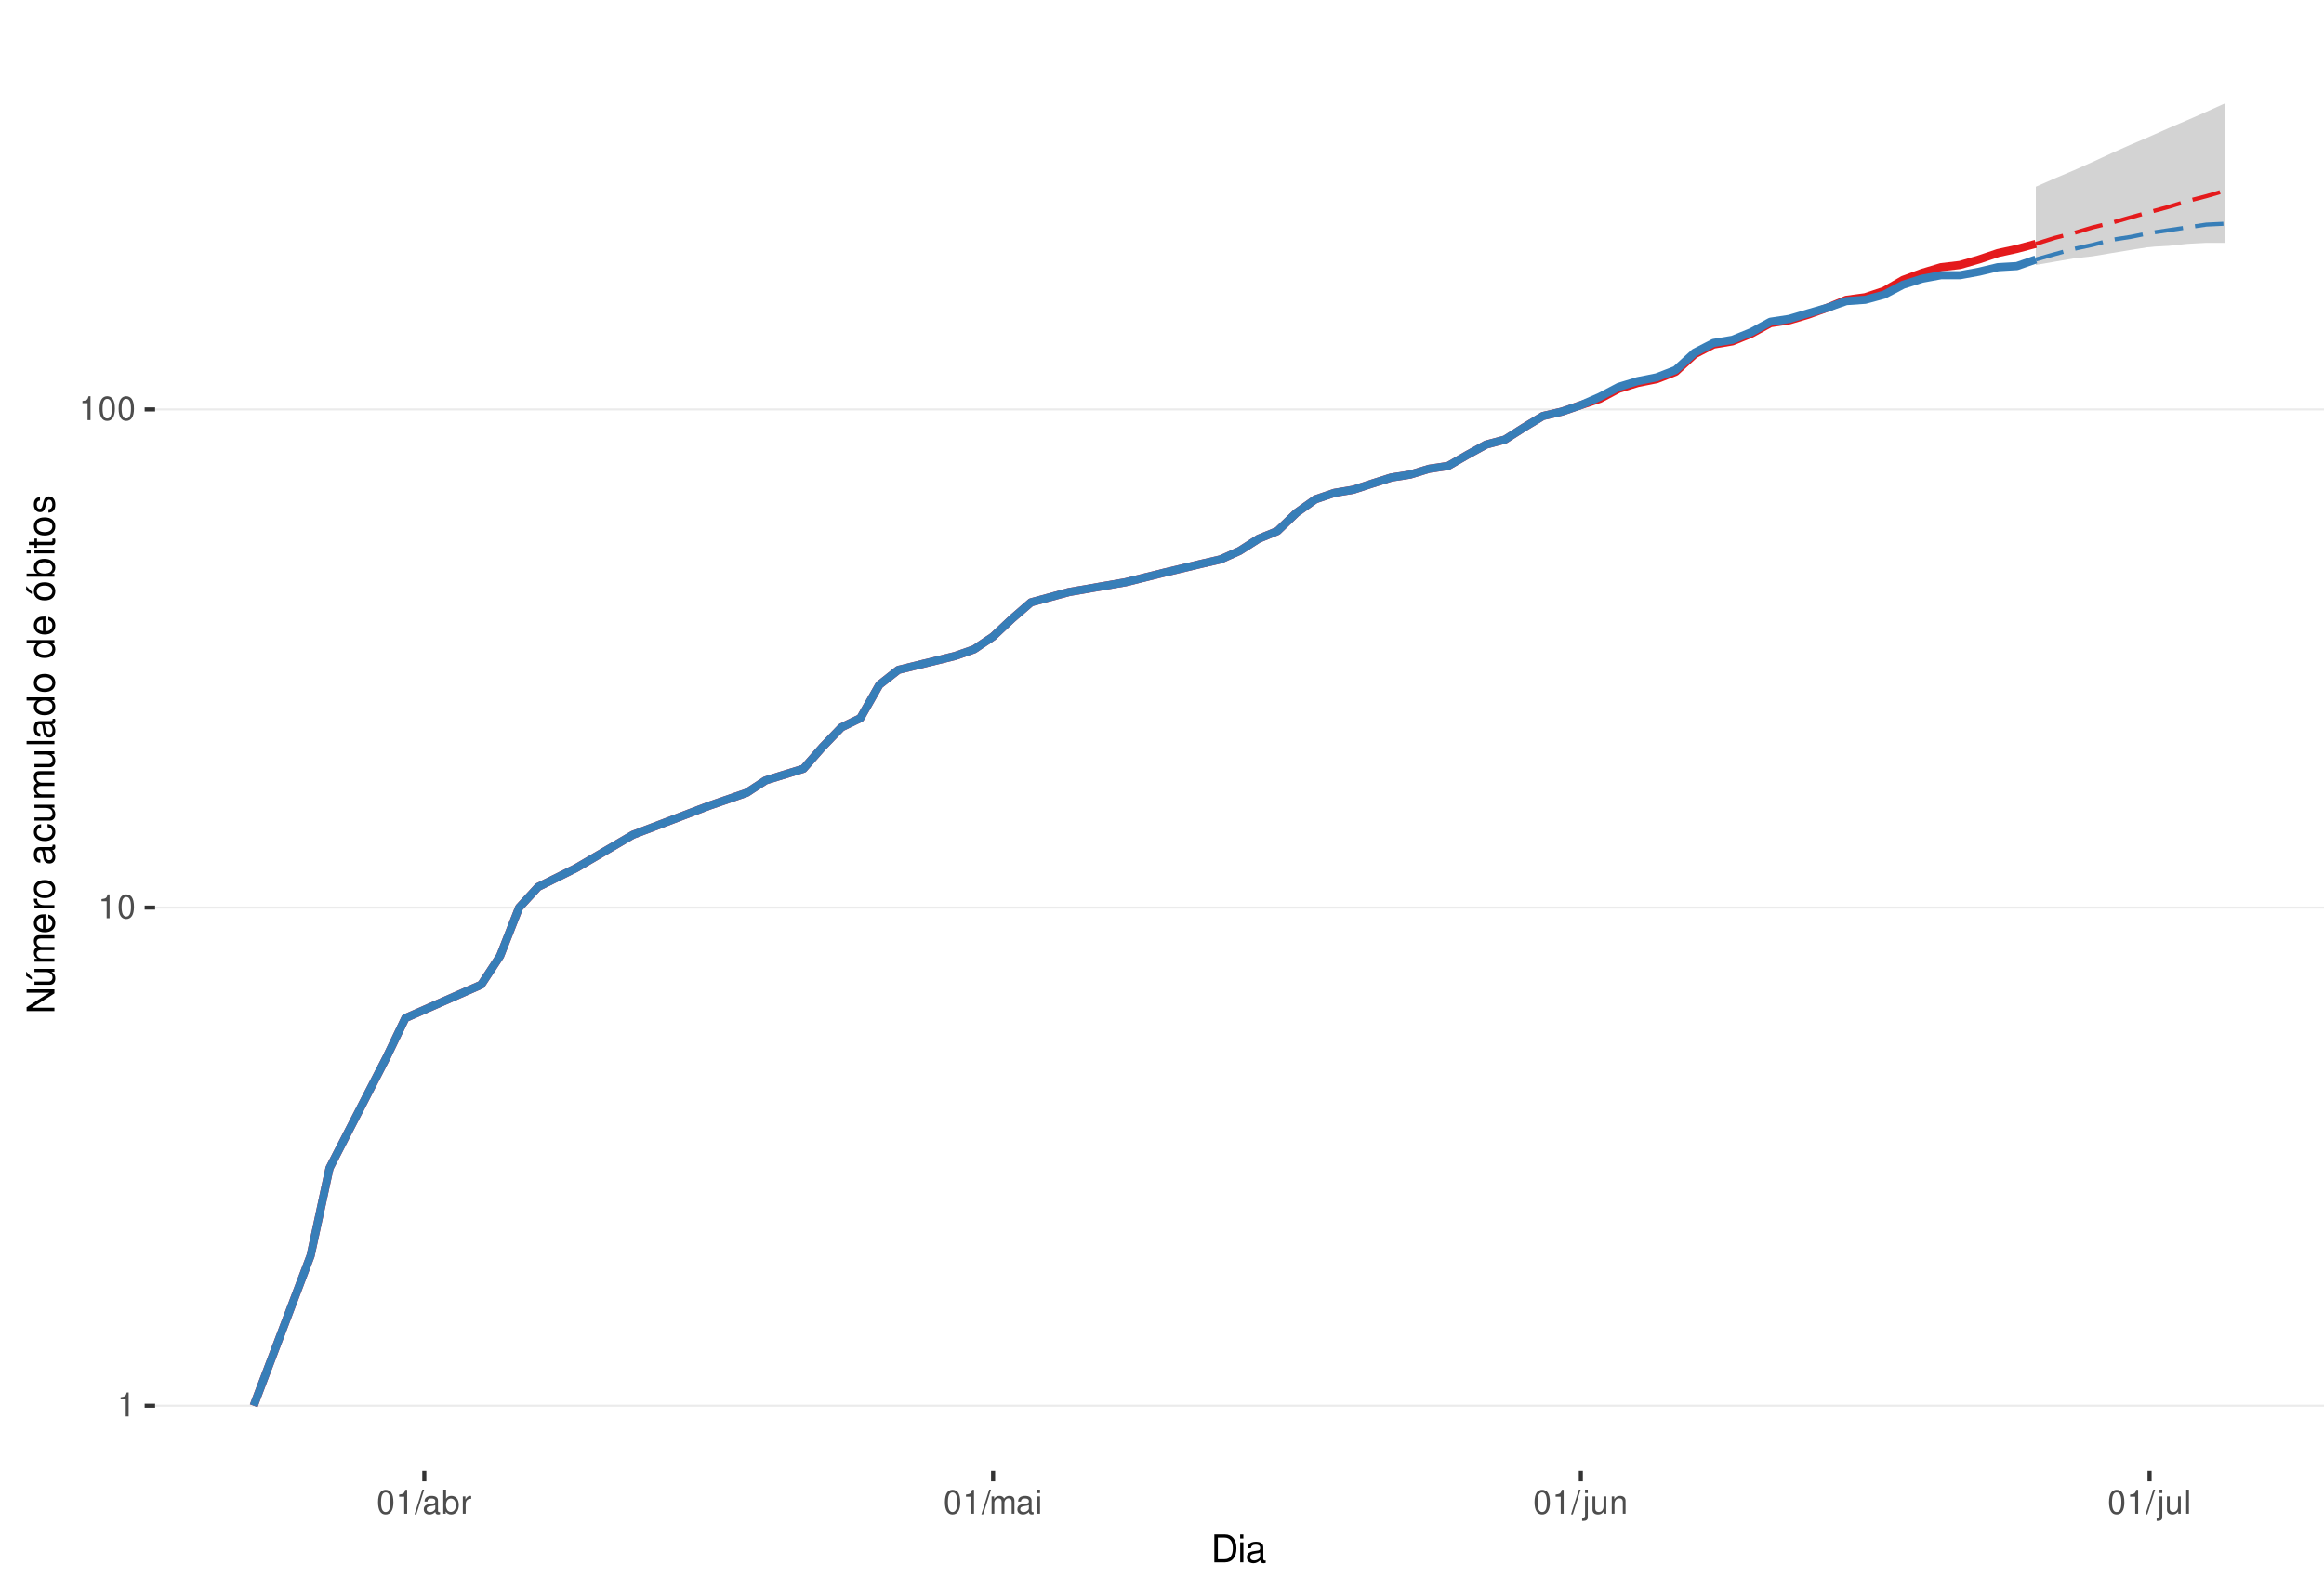
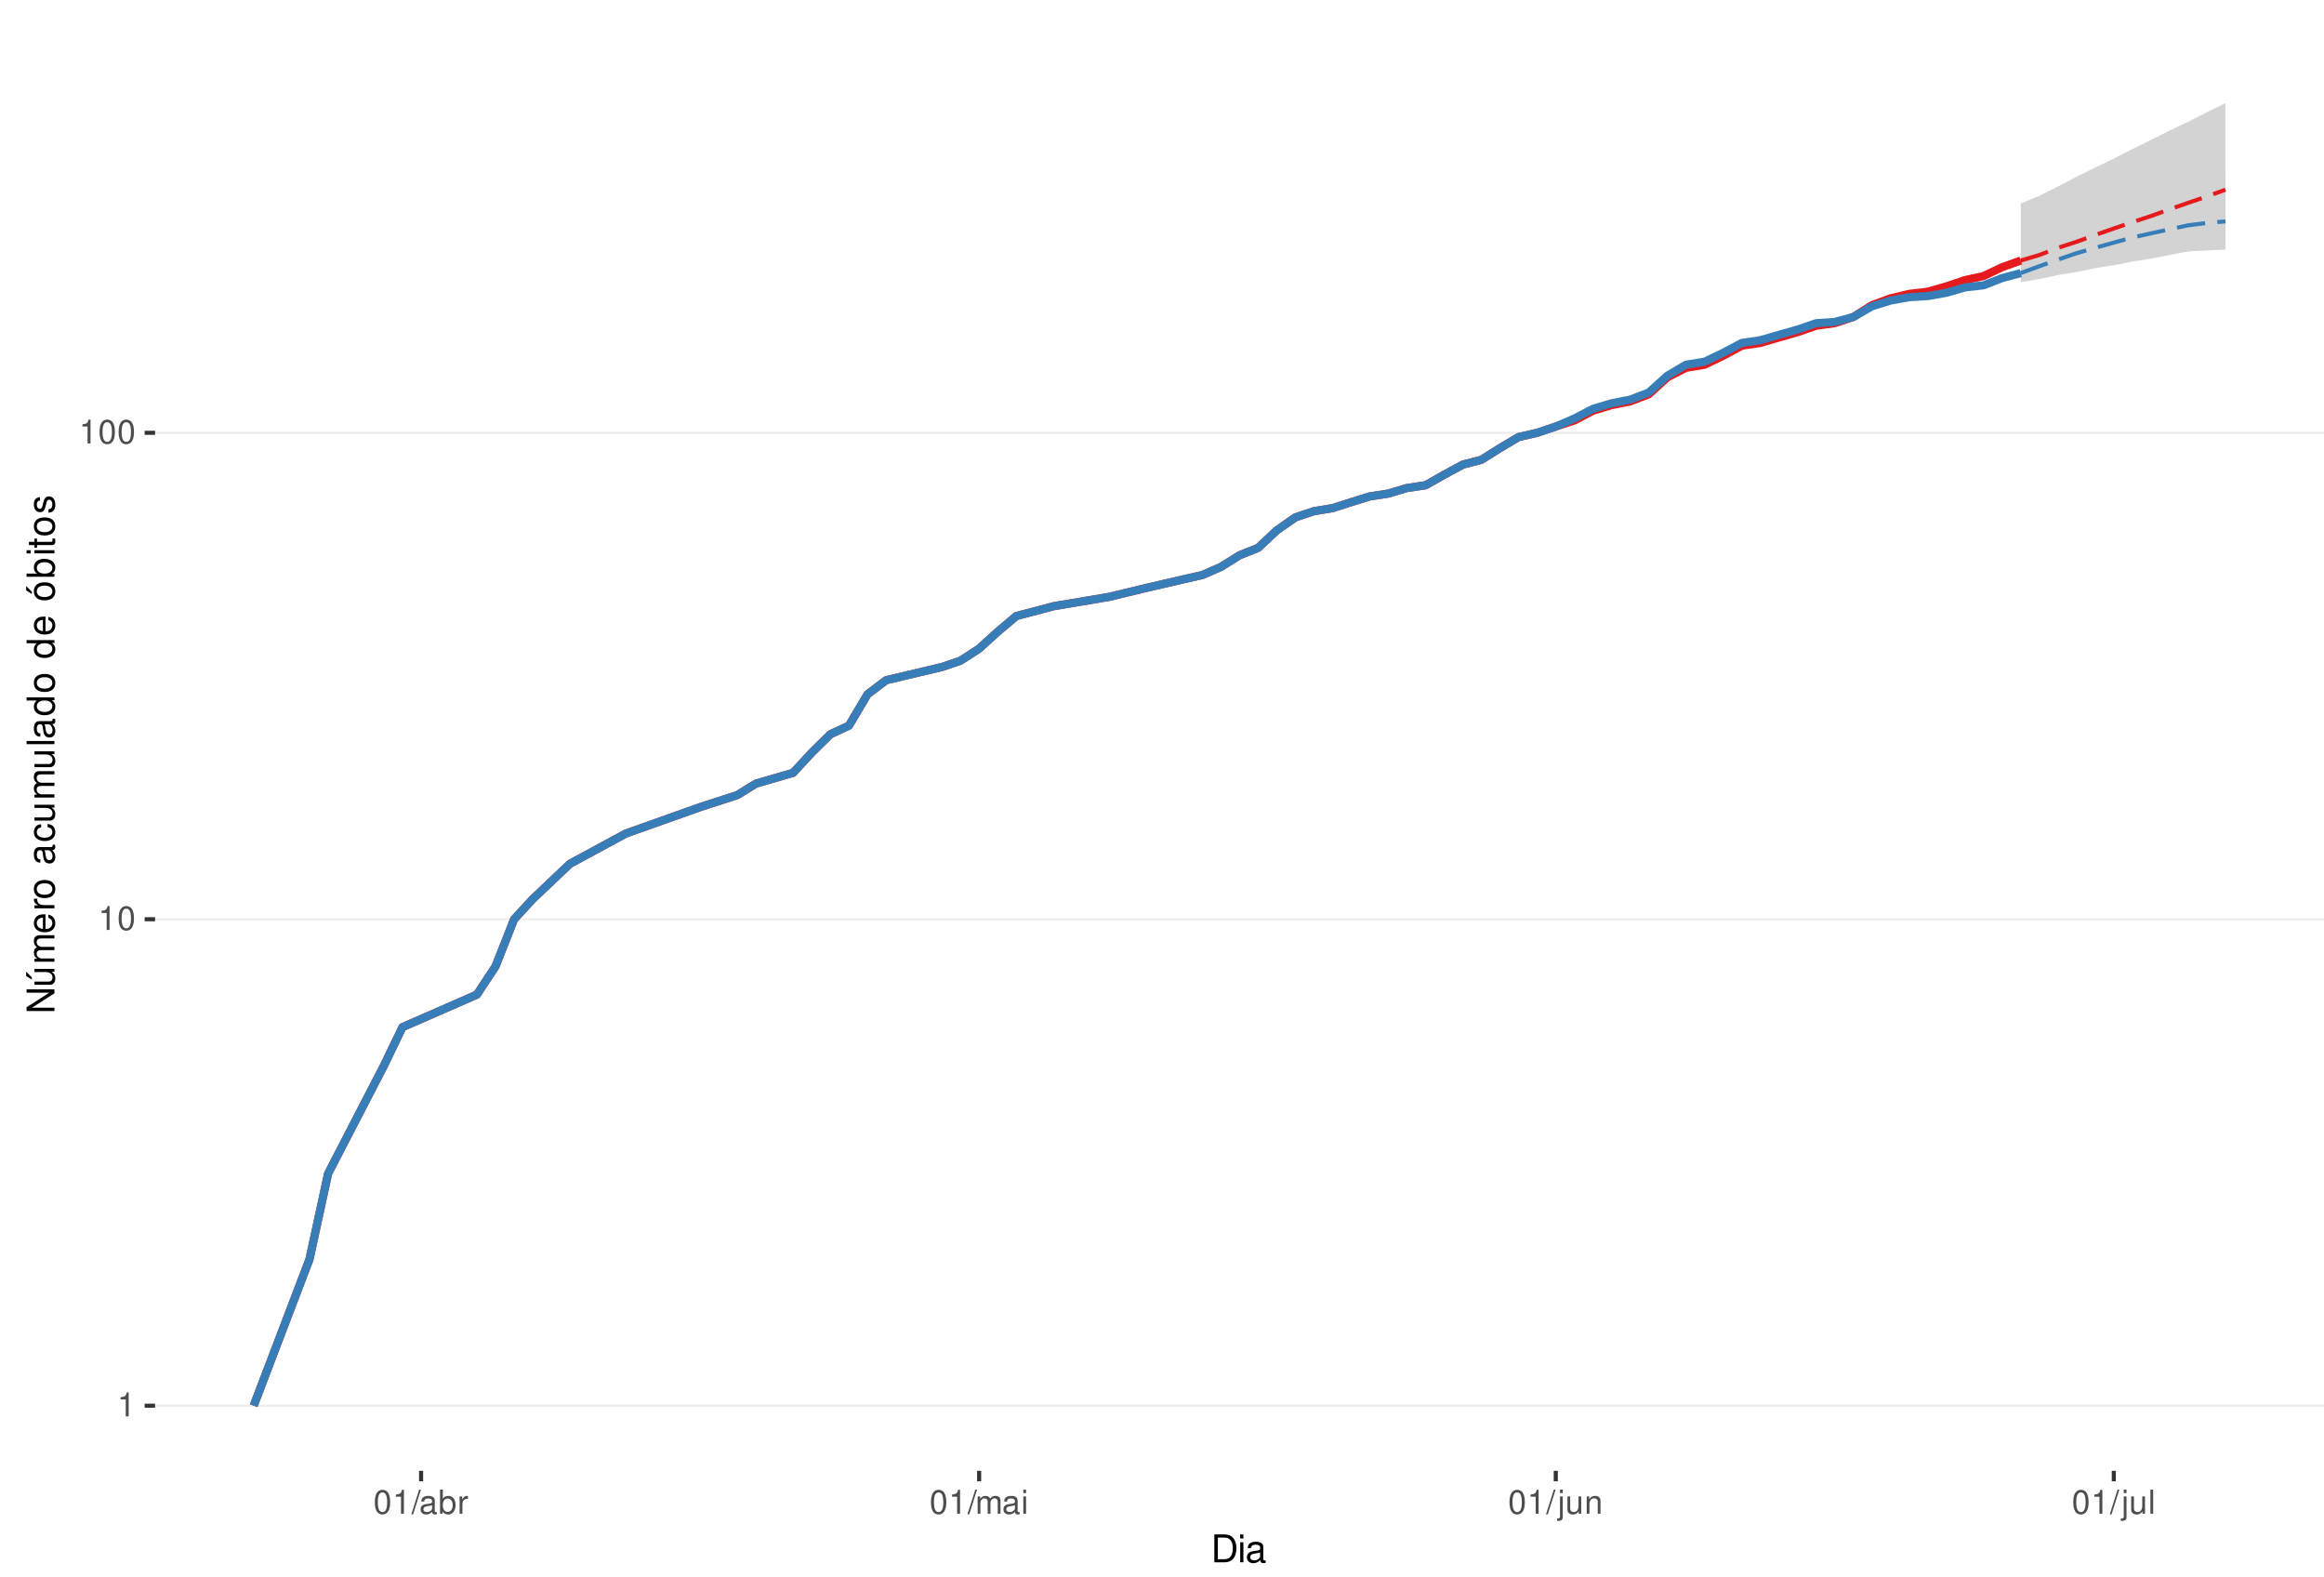
<svg xmlns="http://www.w3.org/2000/svg" xmlns:xlink="http://www.w3.org/1999/xlink" width="609pt" height="413pt" viewBox="0 0 609 413" version="1.1">
  <defs>
    <g>
      <symbol overflow="visible" id="glyph0-0">
        <path style="stroke:none;" d="" />
      </symbol>
      <symbol overflow="visible" id="glyph0-1">
        <path style="stroke:none;" d="M 2.234 -4.453 L 2.234 0 L 3 0 L 3 -6.266 L 2.5 -6.266 C 2.234 -5.297 2.062 -5.172 0.891 -5.016 L 0.891 -4.453 Z M 2.234 -4.453 " />
      </symbol>
      <symbol overflow="visible" id="glyph0-2">
        <path style="stroke:none;" d="M 2.375 -6.266 C 1.812 -6.266 1.297 -6 0.969 -5.578 C 0.578 -5.016 0.375 -4.188 0.375 -3.031 C 0.375 -0.922 1.062 0.203 2.375 0.203 C 3.672 0.203 4.391 -0.922 4.391 -2.984 C 4.391 -4.188 4.203 -5 3.797 -5.578 C 3.469 -6 2.953 -6.266 2.375 -6.266 Z M 2.375 -5.578 C 3.203 -5.578 3.609 -4.75 3.609 -3.047 C 3.609 -1.266 3.219 -0.438 2.359 -0.438 C 1.562 -0.438 1.156 -1.297 1.156 -3.016 C 1.156 -4.75 1.562 -5.578 2.375 -5.578 Z M 2.375 -5.578 " />
      </symbol>
      <symbol overflow="visible" id="glyph0-3">
        <path style="stroke:none;" d="M 1.984 -6.312 L -0.062 0.172 L 0.406 0.172 L 2.453 -6.312 Z M 1.984 -6.312 " />
      </symbol>
      <symbol overflow="visible" id="glyph0-4">
        <path style="stroke:none;" d="M 4.625 -0.422 C 4.547 -0.406 4.516 -0.406 4.469 -0.406 C 4.219 -0.406 4.078 -0.531 4.078 -0.766 L 4.078 -3.422 C 4.078 -4.234 3.5 -4.672 2.375 -4.672 C 1.719 -4.672 1.188 -4.469 0.875 -4.141 C 0.672 -3.906 0.578 -3.641 0.562 -3.188 L 1.297 -3.188 C 1.344 -3.75 1.672 -4 2.359 -4 C 3.016 -4 3.375 -3.75 3.375 -3.328 L 3.375 -3.141 C 3.359 -2.828 3.203 -2.703 2.609 -2.625 C 1.594 -2.5 1.438 -2.469 1.156 -2.359 C 0.625 -2.125 0.359 -1.734 0.359 -1.141 C 0.359 -0.312 0.938 0.203 1.859 0.203 C 2.422 0.203 2.875 0 3.391 -0.469 C 3.438 0 3.672 0.203 4.141 0.203 C 4.297 0.203 4.391 0.188 4.625 0.125 Z M 3.375 -1.422 C 3.375 -1.188 3.297 -1.031 3.078 -0.844 C 2.781 -0.578 2.438 -0.438 2.016 -0.438 C 1.453 -0.438 1.109 -0.703 1.109 -1.156 C 1.109 -1.641 1.422 -1.875 2.203 -1.984 C 2.984 -2.094 3.125 -2.125 3.375 -2.234 Z M 3.375 -1.422 " />
      </symbol>
      <symbol overflow="visible" id="glyph0-5">
        <path style="stroke:none;" d="M 0.469 -6.312 L 0.469 0 L 1.109 0 L 1.109 -0.578 C 1.469 -0.047 1.922 0.203 2.547 0.203 C 3.75 0.203 4.531 -0.781 4.531 -2.281 C 4.531 -3.75 3.797 -4.672 2.594 -4.672 C 1.969 -4.672 1.531 -4.438 1.188 -3.922 L 1.188 -6.312 Z M 2.453 -3.984 C 3.25 -3.984 3.781 -3.297 3.781 -2.203 C 3.781 -1.172 3.234 -0.469 2.453 -0.469 C 1.672 -0.469 1.188 -1.172 1.188 -2.234 C 1.188 -3.297 1.672 -3.984 2.453 -3.984 Z M 2.453 -3.984 " />
      </symbol>
      <symbol overflow="visible" id="glyph0-6">
        <path style="stroke:none;" d="M 0.594 -4.531 L 0.594 0 L 1.328 0 L 1.328 -2.359 C 1.328 -3.438 1.781 -3.938 2.781 -3.906 L 2.781 -4.641 C 2.656 -4.656 2.594 -4.672 2.5 -4.672 C 2.031 -4.672 1.672 -4.391 1.266 -3.719 L 1.266 -4.531 Z M 0.594 -4.531 " />
      </symbol>
      <symbol overflow="visible" id="glyph0-7">
        <path style="stroke:none;" d="M 0.609 -4.531 L 0.609 0 L 1.328 0 L 1.328 -2.844 C 1.328 -3.5 1.812 -4.031 2.391 -4.031 C 2.938 -4.031 3.234 -3.703 3.234 -3.125 L 3.234 0 L 3.969 0 L 3.969 -2.844 C 3.969 -3.5 4.438 -4.031 5.031 -4.031 C 5.562 -4.031 5.875 -3.703 5.875 -3.125 L 5.875 0 L 6.594 0 L 6.594 -3.406 C 6.594 -4.219 6.125 -4.672 5.281 -4.672 C 4.672 -4.672 4.312 -4.484 3.891 -3.969 C 3.625 -4.453 3.25 -4.672 2.672 -4.672 C 2.062 -4.672 1.656 -4.438 1.266 -3.891 L 1.266 -4.531 Z M 0.609 -4.531 " />
      </symbol>
      <symbol overflow="visible" id="glyph0-8">
        <path style="stroke:none;" d="M 1.297 -4.531 L 0.578 -4.531 L 0.578 0 L 1.297 0 Z M 1.297 -6.312 L 0.578 -6.312 L 0.578 -5.406 L 1.297 -5.406 Z M 1.297 -6.312 " />
      </symbol>
      <symbol overflow="visible" id="glyph0-9">
        <path style="stroke:none;" d="M 0.609 -4.531 L 0.609 0.656 C 0.609 1.109 0.469 1.25 0.016 1.25 C -0.031 1.25 -0.062 1.25 -0.156 1.25 L -0.156 1.859 C -0.062 1.875 -0.031 1.891 0.094 1.891 C 0.906 1.891 1.328 1.562 1.328 0.938 L 1.328 -4.531 Z M 1.328 -6.312 L 0.609 -6.312 L 0.609 -5.406 L 1.328 -5.406 Z M 1.328 -6.312 " />
      </symbol>
      <symbol overflow="visible" id="glyph0-10">
        <path style="stroke:none;" d="M 4.172 0 L 4.172 -4.531 L 3.453 -4.531 L 3.453 -1.969 C 3.453 -1.031 2.969 -0.438 2.219 -0.438 C 1.641 -0.438 1.281 -0.781 1.281 -1.328 L 1.281 -4.531 L 0.562 -4.531 L 0.562 -1.031 C 0.562 -0.281 1.125 0.203 2.016 0.203 C 2.672 0.203 3.094 -0.031 3.516 -0.625 L 3.516 0 Z M 4.172 0 " />
      </symbol>
      <symbol overflow="visible" id="glyph0-11">
        <path style="stroke:none;" d="M 0.609 -4.531 L 0.609 0 L 1.328 0 L 1.328 -2.5 C 1.328 -3.422 1.812 -4.031 2.562 -4.031 C 3.141 -4.031 3.5 -3.688 3.5 -3.141 L 3.5 0 L 4.219 0 L 4.219 -3.422 C 4.219 -4.188 3.656 -4.672 2.781 -4.672 C 2.109 -4.672 1.672 -4.406 1.266 -3.781 L 1.266 -4.531 Z M 0.609 -4.531 " />
      </symbol>
      <symbol overflow="visible" id="glyph0-12">
        <path style="stroke:none;" d="M 1.312 -6.312 L 0.594 -6.312 L 0.594 0 L 1.312 0 Z M 1.312 -6.312 " />
      </symbol>
      <symbol overflow="visible" id="glyph1-0">
        <path style="stroke:none;" d="" />
      </symbol>
      <symbol overflow="visible" id="glyph1-1">
        <path style="stroke:none;" d="M 0.891 0 L 3.703 0 C 5.547 0 6.672 -1.375 6.672 -3.656 C 6.672 -5.906 5.547 -7.297 3.703 -7.297 L 0.891 -7.297 Z M 1.812 -0.812 L 1.812 -6.469 L 3.547 -6.469 C 4.984 -6.469 5.734 -5.5 5.734 -3.641 C 5.734 -1.797 4.984 -0.812 3.547 -0.812 Z M 1.812 -0.812 " />
      </symbol>
      <symbol overflow="visible" id="glyph1-2">
        <path style="stroke:none;" d="M 1.5 -5.234 L 0.672 -5.234 L 0.672 0 L 1.5 0 Z M 1.5 -7.297 L 0.656 -7.297 L 0.656 -6.234 L 1.5 -6.234 Z M 1.5 -7.297 " />
      </symbol>
      <symbol overflow="visible" id="glyph1-3">
        <path style="stroke:none;" d="M 5.344 -0.484 C 5.266 -0.469 5.219 -0.469 5.172 -0.469 C 4.875 -0.469 4.719 -0.625 4.719 -0.875 L 4.719 -3.953 C 4.719 -4.891 4.047 -5.391 2.75 -5.391 C 1.984 -5.391 1.375 -5.172 1.016 -4.781 C 0.766 -4.516 0.672 -4.203 0.656 -3.688 L 1.484 -3.688 C 1.562 -4.328 1.938 -4.625 2.719 -4.625 C 3.484 -4.625 3.891 -4.344 3.891 -3.844 L 3.891 -3.625 C 3.875 -3.266 3.703 -3.125 3.016 -3.047 C 1.844 -2.891 1.656 -2.844 1.344 -2.719 C 0.734 -2.453 0.422 -2 0.422 -1.312 C 0.422 -0.375 1.078 0.234 2.141 0.234 C 2.797 0.234 3.328 0 3.922 -0.547 C 3.984 0 4.234 0.234 4.781 0.234 C 4.953 0.234 5.062 0.203 5.344 0.141 Z M 3.891 -1.656 C 3.891 -1.375 3.812 -1.203 3.562 -0.969 C 3.219 -0.656 2.812 -0.5 2.312 -0.5 C 1.672 -0.5 1.297 -0.812 1.297 -1.344 C 1.297 -1.891 1.656 -2.172 2.547 -2.297 C 3.438 -2.422 3.609 -2.453 3.891 -2.594 Z M 3.891 -1.656 " />
      </symbol>
      <symbol overflow="visible" id="glyph2-0">
        <path style="stroke:none;" d="" />
      </symbol>
      <symbol overflow="visible" id="glyph2-1">
        <path style="stroke:none;" d="M -7.297 -6.453 L -7.297 -5.578 L -1.328 -5.578 L -7.297 -1.766 L -7.297 -0.766 L 0 -0.766 L 0 -1.641 L -5.906 -1.641 L 0 -5.406 L 0 -6.453 Z M -7.297 -6.453 " />
      </symbol>
      <symbol overflow="visible" id="glyph2-2">
        <path style="stroke:none;" d="M 0 -4.812 L -5.234 -4.812 L -5.234 -3.984 L -2.266 -3.984 C -1.203 -3.984 -0.5 -3.438 -0.5 -2.562 C -0.5 -1.906 -0.906 -1.484 -1.531 -1.484 L -5.234 -1.484 L -5.234 -0.656 L -1.203 -0.656 C -0.328 -0.656 0.234 -1.297 0.234 -2.312 C 0.234 -3.094 -0.047 -3.578 -0.734 -4.062 L 0 -4.062 Z M -7.406 -2.953 L -5.922 -2 L -5.922 -2.594 L -7.406 -4.094 Z M -7.406 -2.953 " />
      </symbol>
      <symbol overflow="visible" id="glyph2-3">
        <path style="stroke:none;" d="M -5.234 -0.703 L 0 -0.703 L 0 -1.547 L -3.297 -1.547 C -4.047 -1.547 -4.656 -2.094 -4.656 -2.766 C -4.656 -3.391 -4.281 -3.734 -3.609 -3.734 L 0 -3.734 L 0 -4.578 L -3.297 -4.578 C -4.047 -4.578 -4.656 -5.125 -4.656 -5.812 C -4.656 -6.422 -4.266 -6.781 -3.609 -6.781 L 0 -6.781 L 0 -7.625 L -3.938 -7.625 C -4.875 -7.625 -5.391 -7.078 -5.391 -6.094 C -5.391 -5.406 -5.188 -4.984 -4.594 -4.484 C -5.156 -4.188 -5.391 -3.766 -5.391 -3.078 C -5.391 -2.375 -5.125 -1.906 -4.5 -1.469 L -5.234 -1.469 Z M -5.234 -0.703 " />
      </symbol>
      <symbol overflow="visible" id="glyph2-4">
        <path style="stroke:none;" d="M -2.344 -5.125 C -3.141 -5.125 -3.625 -5.062 -4.016 -4.922 C -4.875 -4.578 -5.391 -3.781 -5.391 -2.797 C -5.391 -1.344 -4.281 -0.406 -2.547 -0.406 C -0.812 -0.406 0.234 -1.297 0.234 -2.781 C 0.234 -3.984 -0.453 -4.812 -1.594 -5.016 L -1.594 -4.188 C -0.906 -3.953 -0.547 -3.484 -0.547 -2.812 C -0.547 -2.281 -0.781 -1.828 -1.219 -1.547 C -1.516 -1.344 -1.812 -1.281 -2.344 -1.266 Z M -3.016 -1.297 C -3.984 -1.359 -4.625 -1.953 -4.625 -2.797 C -4.625 -3.641 -3.953 -4.234 -3.016 -4.234 Z M -3.016 -1.297 " />
      </symbol>
      <symbol overflow="visible" id="glyph2-5">
        <path style="stroke:none;" d="M -5.234 -0.688 L 0 -0.688 L 0 -1.531 L -2.719 -1.531 C -3.984 -1.547 -4.547 -2.062 -4.516 -3.203 L -5.359 -3.203 C -5.375 -3.062 -5.391 -2.984 -5.391 -2.891 C -5.391 -2.344 -5.062 -1.938 -4.297 -1.453 L -5.234 -1.453 Z M -5.234 -0.688 " />
      </symbol>
      <symbol overflow="visible" id="glyph2-6">
        <path style="stroke:none;" d="M -5.391 -2.719 C -5.391 -1.234 -4.344 -0.359 -2.578 -0.359 C -0.812 -0.359 0.234 -1.234 0.234 -2.734 C 0.234 -4.203 -0.812 -5.094 -2.547 -5.094 C -4.359 -5.094 -5.391 -4.234 -5.391 -2.719 Z M -4.625 -2.734 C -4.625 -3.672 -3.844 -4.234 -2.547 -4.234 C -1.312 -4.234 -0.547 -3.656 -0.547 -2.734 C -0.547 -1.797 -1.312 -1.234 -2.578 -1.234 C -3.844 -1.234 -4.625 -1.797 -4.625 -2.734 Z M -4.625 -2.734 " />
      </symbol>
      <symbol overflow="visible" id="glyph2-7">
        <path style="stroke:none;" d="" />
      </symbol>
      <symbol overflow="visible" id="glyph2-8">
        <path style="stroke:none;" d="M -0.484 -5.344 C -0.469 -5.266 -0.469 -5.219 -0.469 -5.172 C -0.469 -4.875 -0.625 -4.719 -0.875 -4.719 L -3.953 -4.719 C -4.891 -4.719 -5.391 -4.047 -5.391 -2.75 C -5.391 -1.984 -5.172 -1.375 -4.781 -1.016 C -4.516 -0.766 -4.203 -0.672 -3.688 -0.656 L -3.688 -1.484 C -4.328 -1.562 -4.625 -1.938 -4.625 -2.719 C -4.625 -3.484 -4.344 -3.891 -3.844 -3.891 L -3.625 -3.891 C -3.266 -3.875 -3.125 -3.703 -3.047 -3.016 C -2.891 -1.844 -2.844 -1.656 -2.719 -1.344 C -2.453 -0.734 -2 -0.422 -1.312 -0.422 C -0.375 -0.422 0.234 -1.078 0.234 -2.141 C 0.234 -2.797 0 -3.328 -0.547 -3.922 C 0 -3.984 0.234 -4.234 0.234 -4.781 C 0.234 -4.953 0.203 -5.062 0.141 -5.344 Z M -1.656 -3.891 C -1.375 -3.891 -1.203 -3.812 -0.969 -3.562 C -0.656 -3.219 -0.5 -2.812 -0.5 -2.312 C -0.5 -1.672 -0.812 -1.297 -1.344 -1.297 C -1.891 -1.297 -2.172 -1.656 -2.297 -2.547 C -2.422 -3.438 -2.453 -3.609 -2.594 -3.891 Z M -1.656 -3.891 " />
      </symbol>
      <symbol overflow="visible" id="glyph2-9">
        <path style="stroke:none;" d="M -3.484 -4.703 C -3.984 -4.672 -4.312 -4.562 -4.609 -4.359 C -5.094 -4 -5.391 -3.375 -5.391 -2.641 C -5.391 -1.219 -4.266 -0.312 -2.531 -0.312 C -0.844 -0.312 0.234 -1.203 0.234 -2.625 C 0.234 -3.875 -0.516 -4.672 -1.797 -4.766 L -1.797 -3.938 C -0.953 -3.797 -0.547 -3.359 -0.547 -2.656 C -0.547 -1.734 -1.297 -1.188 -2.531 -1.188 C -3.844 -1.188 -4.625 -1.719 -4.625 -2.625 C -4.625 -3.328 -4.203 -3.766 -3.484 -3.875 Z M -3.484 -4.703 " />
      </symbol>
      <symbol overflow="visible" id="glyph2-10">
        <path style="stroke:none;" d="M 0 -4.812 L -5.234 -4.812 L -5.234 -3.984 L -2.266 -3.984 C -1.203 -3.984 -0.5 -3.438 -0.5 -2.562 C -0.5 -1.906 -0.906 -1.484 -1.531 -1.484 L -5.234 -1.484 L -5.234 -0.656 L -1.203 -0.656 C -0.328 -0.656 0.234 -1.297 0.234 -2.312 C 0.234 -3.094 -0.047 -3.578 -0.734 -4.062 L 0 -4.062 Z M 0 -4.812 " />
      </symbol>
      <symbol overflow="visible" id="glyph2-11">
        <path style="stroke:none;" d="M -7.297 -1.516 L -7.297 -0.688 L 0 -0.688 L 0 -1.516 Z M -7.297 -1.516 " />
      </symbol>
      <symbol overflow="visible" id="glyph2-12">
        <path style="stroke:none;" d="M -7.297 -4.953 L -7.297 -4.125 L -4.578 -4.125 C -5.109 -3.766 -5.391 -3.203 -5.391 -2.516 C -5.391 -1.156 -4.297 -0.266 -2.625 -0.266 C -0.859 -0.266 0.234 -1.125 0.234 -2.547 C 0.234 -3.266 -0.047 -3.766 -0.688 -4.203 L 0 -4.203 L 0 -4.953 Z M -4.609 -2.656 C -4.609 -3.547 -3.812 -4.125 -2.562 -4.125 C -1.344 -4.125 -0.547 -3.547 -0.547 -2.656 C -0.547 -1.734 -1.359 -1.125 -2.578 -1.125 C -3.797 -1.125 -4.609 -1.734 -4.609 -2.656 Z M -4.609 -2.656 " />
      </symbol>
      <symbol overflow="visible" id="glyph2-13">
        <path style="stroke:none;" d="M -5.391 -2.719 C -5.391 -1.234 -4.344 -0.359 -2.578 -0.359 C -0.812 -0.359 0.234 -1.234 0.234 -2.734 C 0.234 -4.203 -0.812 -5.094 -2.547 -5.094 C -4.359 -5.094 -5.391 -4.234 -5.391 -2.719 Z M -4.625 -2.734 C -4.625 -3.672 -3.844 -4.234 -2.547 -4.234 C -1.312 -4.234 -0.547 -3.656 -0.547 -2.734 C -0.547 -1.797 -1.312 -1.234 -2.578 -1.234 C -3.844 -1.234 -4.625 -1.797 -4.625 -2.734 Z M -7.406 -2.984 L -5.922 -2.016 L -5.922 -2.625 L -7.406 -4.109 Z M -7.406 -2.984 " />
      </symbol>
      <symbol overflow="visible" id="glyph2-14">
        <path style="stroke:none;" d="M -7.297 -0.547 L 0 -0.547 L 0 -1.297 L -0.672 -1.297 C -0.062 -1.688 0.234 -2.219 0.234 -2.953 C 0.234 -4.328 -0.906 -5.234 -2.641 -5.234 C -4.344 -5.234 -5.391 -4.375 -5.391 -2.984 C -5.391 -2.266 -5.125 -1.766 -4.531 -1.375 L -7.297 -1.375 Z M -4.609 -2.828 C -4.609 -3.766 -3.797 -4.359 -2.547 -4.359 C -1.359 -4.359 -0.547 -3.734 -0.547 -2.828 C -0.547 -1.938 -1.344 -1.375 -2.578 -1.375 C -3.812 -1.375 -4.609 -1.938 -4.609 -2.828 Z M -4.609 -2.828 " />
      </symbol>
      <symbol overflow="visible" id="glyph2-15">
        <path style="stroke:none;" d="M -5.234 -1.5 L -5.234 -0.672 L 0 -0.672 L 0 -1.5 Z M -7.297 -1.5 L -7.297 -0.656 L -6.234 -0.656 L -6.234 -1.5 Z M -7.297 -1.5 " />
      </symbol>
      <symbol overflow="visible" id="glyph2-16">
        <path style="stroke:none;" d="M -5.234 -2.547 L -5.234 -1.688 L -6.688 -1.688 L -6.688 -0.844 L -5.234 -0.844 L -5.234 -0.141 L -4.562 -0.141 L -4.562 -0.844 L -0.594 -0.844 C -0.062 -0.844 0.234 -1.203 0.234 -1.859 C 0.234 -2.078 0.203 -2.266 0.156 -2.547 L -0.547 -2.547 C -0.516 -2.422 -0.5 -2.312 -0.5 -2.141 C -0.5 -1.781 -0.594 -1.688 -0.969 -1.688 L -4.562 -1.688 L -4.562 -2.547 Z M -5.234 -2.547 " />
      </symbol>
      <symbol overflow="visible" id="glyph2-17">
        <path style="stroke:none;" d="M -3.781 -4.375 C -4.812 -4.375 -5.391 -3.688 -5.391 -2.484 C -5.391 -1.266 -4.766 -0.469 -3.797 -0.469 C -2.969 -0.469 -2.578 -0.891 -2.281 -2.125 L -2.094 -2.906 C -1.953 -3.484 -1.734 -3.719 -1.375 -3.719 C -0.875 -3.719 -0.547 -3.234 -0.547 -2.5 C -0.547 -2.047 -0.672 -1.672 -0.891 -1.453 C -1.047 -1.328 -1.188 -1.266 -1.562 -1.219 L -1.562 -0.344 C -0.344 -0.375 0.234 -1.062 0.234 -2.438 C 0.234 -3.75 -0.422 -4.594 -1.438 -4.594 C -2.203 -4.594 -2.641 -4.156 -2.891 -3.109 L -3.078 -2.312 C -3.234 -1.625 -3.453 -1.344 -3.828 -1.344 C -4.312 -1.344 -4.625 -1.766 -4.625 -2.453 C -4.625 -3.125 -4.328 -3.484 -3.781 -3.5 Z M -3.781 -4.375 " />
      </symbol>
    </g>
    <clipPath id="clip1">
      <path d="M 40.645 9.961 L 609 9.961 L 609 385.328 L 40.645 385.328 Z M 40.645 9.961 " />
    </clipPath>
    <clipPath id="clip2">
      <path d="M 40.645 368 L 609 368 L 609 369 L 40.645 369 Z M 40.645 368 " />
    </clipPath>
    <clipPath id="clip3">
-       <path d="M 40.645 237 L 609 237 L 609 239 L 40.645 239 Z M 40.645 237 " />
+       <path d="M 40.645 240 L 609 240 L 609 242 L 40.645 242 Z M 40.645 240 " />
    </clipPath>
    <clipPath id="clip4">
-       <path d="M 40.645 107 L 609 107 L 609 108 L 40.645 108 Z M 40.645 107 " />
+       <path d="M 40.645 113 L 609 113 L 609 114 L 40.645 114 Z M 40.645 113 " />
    </clipPath>
  </defs>
  <g id="surface240">
    <rect x="0" y="0" width="609" height="413" style="fill:rgb(100%,100%,100%);fill-opacity:1;stroke:none;" />
    <rect x="0" y="0" width="609" height="413" style="fill:rgb(100%,100%,100%);fill-opacity:1;stroke:none;" />
    <path style="fill:none;stroke-width:1.067;stroke-linecap:round;stroke-linejoin:round;stroke:rgb(100%,100%,100%);stroke-opacity:1;stroke-miterlimit:10;" d="M 0 413 L 609 413 L 609 0 L 0 0 Z M 0 413 " />
    <g clip-path="url(#clip1)" clip-rule="nonzero">
      <path style=" stroke:none;fill-rule:nonzero;fill:rgb(100%,100%,100%);fill-opacity:1;" d="M 40.645 385.328 L 609 385.328 L 609 9.961 L 40.645 9.961 Z M 40.645 385.328 " />
    </g>
    <g clip-path="url(#clip2)" clip-rule="nonzero">
      <path style="fill:none;stroke-width:0.533;stroke-linecap:butt;stroke-linejoin:round;stroke:rgb(92.157%,92.157%,92.157%);stroke-opacity:1;stroke-miterlimit:10;" d="M 40.645 368.266 L 609 368.266 " />
    </g>
    <g clip-path="url(#clip3)" clip-rule="nonzero">
-       <path style="fill:none;stroke-width:0.533;stroke-linecap:butt;stroke-linejoin:round;stroke:rgb(92.157%,92.157%,92.157%);stroke-opacity:1;stroke-miterlimit:10;" d="M 40.645 237.766 L 609 237.766 " />
+       <path style="fill:none;stroke-width:0.533;stroke-linecap:butt;stroke-linejoin:round;stroke:rgb(92.157%,92.157%,92.157%);stroke-opacity:1;stroke-miterlimit:10;" d="M 40.645 240.824 L 609 240.824 " />
    </g>
    <g clip-path="url(#clip4)" clip-rule="nonzero">
-       <path style="fill:none;stroke-width:0.533;stroke-linecap:butt;stroke-linejoin:round;stroke:rgb(92.157%,92.157%,92.157%);stroke-opacity:1;stroke-miterlimit:10;" d="M 40.645 107.27 L 609 107.27 " />
-     </g>
-     <path style=" stroke:none;fill-rule:nonzero;fill:rgb(82.745%,82.745%,82.745%);fill-opacity:1;" d="M 533.484 48.914 L 538.453 46.73 L 543.422 44.629 L 548.391 42.418 L 553.355 40.121 L 558.324 37.91 L 563.293 35.785 L 568.262 33.578 L 573.23 31.457 L 578.199 29.27 L 583.164 27.023 L 583.164 61.816 L 578.199 62.582 L 573.23 63.359 L 568.262 64.148 L 563.293 64.684 L 558.324 65.488 L 553.355 66.309 L 548.391 67.141 L 543.422 67.703 L 538.453 68.555 L 533.484 69.418 Z M 533.484 48.914 " />
-     <path style=" stroke:none;fill-rule:nonzero;fill:rgb(82.745%,82.745%,82.745%);fill-opacity:1;" d="M 533.484 67.984 L 538.453 64.949 L 543.422 62.07 L 548.391 59.574 L 553.355 57.18 L 558.324 55.109 L 563.293 53.113 L 568.262 51.609 L 573.23 50.141 L 578.199 48.914 L 583.164 48.512 L 583.164 63.621 L 578.199 63.621 L 573.23 63.887 L 568.262 64.414 L 563.293 64.684 L 558.324 65.219 L 553.355 65.762 L 548.391 66.309 L 543.422 66.863 L 538.453 67.422 Z M 533.484 67.984 " />
-     <path style="fill:none;stroke-width:2.134;stroke-linecap:butt;stroke-linejoin:round;stroke:rgb(89.412%,10.196%,10.98%);stroke-opacity:1;stroke-miterlimit:10;" d="M 66.48 368.266 L 81.383 328.984 L 86.352 306.004 L 101.258 277.051 L 106.223 266.719 L 126.098 257.98 L 131.066 250.414 L 136.035 237.766 L 141 232.367 L 150.938 227.434 L 165.844 218.699 L 185.715 211.129 L 195.652 207.695 L 200.617 204.453 L 210.555 201.391 L 215.523 195.719 L 220.492 190.562 L 225.461 188.148 L 230.43 179.414 L 235.395 175.504 L 250.301 171.848 L 255.27 170.102 L 260.238 166.766 L 265.203 162.105 L 270.172 157.801 L 280.109 155.102 L 295.016 152.523 L 304.949 150.059 L 314.887 147.699 L 319.855 146.551 L 324.824 144.328 L 329.789 141.152 L 334.758 139.125 L 339.727 134.359 L 344.695 130.816 L 349.664 129.125 L 354.633 128.297 L 359.598 126.68 L 364.566 125.105 L 369.535 124.332 L 374.504 122.82 L 379.473 122.082 L 384.441 119.211 L 389.41 116.48 L 394.375 115.16 L 399.344 111.992 L 404.312 108.996 L 409.281 107.84 L 414.25 106.145 L 419.219 104.504 L 424.184 101.867 L 429.152 100.34 L 434.121 99.348 L 439.09 97.41 L 444.059 92.836 L 449.027 90.262 L 453.992 89.426 L 458.961 87.395 L 463.93 84.668 L 468.898 83.91 L 473.867 82.43 L 478.836 80.629 L 483.805 78.543 L 488.77 77.867 L 493.738 76.203 L 498.707 73.328 L 503.676 71.492 L 508.645 70.004 L 513.613 69.418 L 518.578 67.984 L 523.547 66.309 L 528.516 65.219 L 533.484 63.887 " />
-     <path style="fill:none;stroke-width:1.067;stroke-linecap:butt;stroke-linejoin:round;stroke:rgb(89.412%,10.196%,10.98%);stroke-opacity:1;stroke-dasharray:7.469,3.201;stroke-miterlimit:10;" d="M 533.484 63.887 L 538.453 62.324 L 543.422 61.059 L 548.391 59.574 L 553.355 58.363 L 558.324 56.945 L 563.293 55.566 L 568.262 54.215 L 573.23 52.68 L 578.199 51.398 L 583.164 49.938 " />
-     <path style="fill:none;stroke-width:2.134;stroke-linecap:butt;stroke-linejoin:round;stroke:rgb(21.569%,49.412%,72.157%);stroke-opacity:1;stroke-miterlimit:10;" d="M 66.48 368.266 L 81.383 328.984 L 86.352 306.004 L 101.258 277.051 L 106.223 266.719 L 126.098 257.98 L 131.066 250.414 L 136.035 237.766 L 141 232.367 L 150.938 227.434 L 165.844 218.699 L 185.715 211.129 L 195.652 207.695 L 200.617 204.453 L 210.555 201.391 L 215.523 195.719 L 220.492 190.562 L 225.461 188.148 L 230.43 179.414 L 235.395 175.504 L 250.301 171.848 L 255.27 170.102 L 260.238 166.766 L 265.203 162.105 L 270.172 157.801 L 280.109 155.102 L 295.016 152.523 L 304.949 150.059 L 314.887 147.699 L 319.855 146.551 L 324.824 144.328 L 329.789 141.152 L 334.758 139.125 L 339.727 134.359 L 344.695 130.816 L 349.664 129.125 L 354.633 128.297 L 359.598 126.68 L 364.566 125.105 L 369.535 124.332 L 374.504 122.82 L 379.473 122.082 L 384.441 119.211 L 389.41 116.48 L 394.375 115.16 L 399.344 111.992 L 404.312 108.996 L 409.281 107.84 L 414.25 106.145 L 419.219 103.965 L 424.184 101.355 L 429.152 99.844 L 434.121 98.855 L 439.09 96.934 L 444.059 92.398 L 449.027 89.84 L 453.992 89.016 L 458.961 86.996 L 463.93 84.289 L 468.898 83.539 L 473.867 82.066 L 478.836 80.629 L 483.805 78.887 L 488.77 78.543 L 493.738 77.195 L 498.707 74.59 L 503.676 73.02 L 508.645 72.098 L 513.613 72.098 L 518.578 71.191 L 523.547 70.004 L 528.516 69.711 L 533.484 67.984 " />
-     <path style="fill:none;stroke-width:1.067;stroke-linecap:butt;stroke-linejoin:round;stroke:rgb(21.569%,49.412%,72.157%);stroke-opacity:1;stroke-dasharray:7.469,3.201;stroke-miterlimit:10;" d="M 533.484 67.984 L 538.453 66.586 L 543.422 65.219 L 548.391 64.148 L 553.355 62.84 L 558.324 62.07 L 563.293 61.059 L 568.262 60.309 L 573.23 59.574 L 578.199 58.844 L 583.164 58.605 " />
+       <path style="fill:none;stroke-width:0.533;stroke-linecap:butt;stroke-linejoin:round;stroke:rgb(92.157%,92.157%,92.157%);stroke-opacity:1;stroke-miterlimit:10;" d="M 40.645 113.383 L 609 113.383 " />
+     </g>
+     <path style=" stroke:none;fill-rule:nonzero;fill:rgb(82.745%,82.745%,82.745%);fill-opacity:1;" d="M 529.547 53.316 L 534.422 51.297 L 539.297 48.832 L 544.172 46.301 L 549.043 43.887 L 553.918 41.57 L 558.793 39.055 L 563.668 36.652 L 568.543 34.215 L 573.418 31.883 L 578.293 29.402 L 583.164 27.023 L 583.164 64.012 L 578.293 64.926 L 573.418 65.855 L 568.543 66.801 L 563.668 67.766 L 558.793 68.496 L 553.918 69.492 L 549.043 70.246 L 544.172 71.273 L 539.297 72.055 L 534.422 73.113 L 529.547 73.922 Z M 529.547 53.316 " />
+     <path style=" stroke:none;fill-rule:nonzero;fill:rgb(82.745%,82.745%,82.745%);fill-opacity:1;" d="M 529.547 71.531 L 534.422 67.766 L 539.297 64.465 L 544.172 61.355 L 549.043 58.613 L 553.918 56 L 558.793 53.695 L 563.668 51.66 L 568.543 49.875 L 573.418 48.145 L 578.293 46.965 L 583.164 46.469 L 583.164 65.391 L 578.293 65.621 L 573.418 65.855 L 563.668 66.801 L 558.793 67.281 L 553.918 68.008 L 549.043 68.496 L 544.172 69.242 L 539.297 69.992 L 534.422 70.758 Z M 529.547 71.531 " />
+     <path style="fill:none;stroke-width:2.134;stroke-linecap:butt;stroke-linejoin:round;stroke:rgb(89.412%,10.196%,10.98%);stroke-opacity:1;stroke-miterlimit:10;" d="M 66.48 368.266 L 81.102 329.902 L 85.977 307.461 L 100.602 279.188 L 105.473 269.098 L 124.973 260.566 L 129.848 253.176 L 134.723 240.824 L 139.594 235.547 L 149.344 226.301 L 163.969 218.383 L 183.465 211.453 L 193.215 208.293 L 198.09 205.297 L 207.836 202.461 L 212.711 197.184 L 217.586 192.367 L 222.461 190.109 L 227.336 181.895 L 232.207 178.203 L 246.832 174.742 L 251.707 173.09 L 256.582 169.926 L 261.457 165.496 L 266.328 161.395 L 276.078 158.82 L 290.703 156.359 L 300.449 154.004 L 310.199 151.746 L 315.074 150.648 L 319.949 148.52 L 324.824 145.473 L 329.695 143.531 L 334.57 138.953 L 339.445 135.547 L 344.32 133.918 L 349.195 133.121 L 354.07 131.562 L 358.941 130.047 L 363.816 129.305 L 368.691 127.848 L 373.566 127.133 L 378.441 124.363 L 383.316 121.73 L 388.191 120.457 L 393.062 117.398 L 397.938 114.5 L 402.812 113.383 L 407.688 111.746 L 412.562 110.156 L 417.438 107.605 L 422.309 106.129 L 427.184 105.168 L 432.059 103.289 L 436.934 98.859 L 441.809 96.363 L 446.684 95.555 L 451.559 93.199 L 456.43 90.57 L 461.305 89.844 L 466.18 88.414 L 471.055 87.023 L 475.93 85.328 L 480.805 84.668 L 485.676 83.043 L 490.551 79.934 L 495.426 78.148 L 500.301 76.988 L 505.176 76.418 L 510.051 75.016 L 514.926 73.379 L 519.797 72.316 L 524.672 69.992 L 529.547 68.254 " />
+     <path style="fill:none;stroke-width:1.067;stroke-linecap:butt;stroke-linejoin:round;stroke:rgb(89.412%,10.196%,10.98%);stroke-opacity:1;stroke-dasharray:7.469,3.201;stroke-miterlimit:10;" d="M 529.547 68.254 L 534.422 66.801 L 539.297 64.926 L 544.172 63.336 L 549.043 61.57 L 553.918 59.859 L 558.793 58.203 L 563.668 56.594 L 568.543 54.836 L 573.418 53.133 L 578.293 51.48 L 583.164 49.699 " />
+     <path style="fill:none;stroke-width:2.134;stroke-linecap:butt;stroke-linejoin:round;stroke:rgb(21.569%,49.412%,72.157%);stroke-opacity:1;stroke-miterlimit:10;" d="M 66.48 368.266 L 81.102 329.902 L 85.977 307.461 L 100.602 279.188 L 105.473 269.098 L 124.973 260.566 L 129.848 253.176 L 134.723 240.824 L 139.594 235.547 L 149.344 226.301 L 163.969 218.383 L 183.465 211.453 L 193.215 208.293 L 198.09 205.297 L 207.836 202.461 L 212.711 197.184 L 217.586 192.367 L 222.461 190.109 L 227.336 181.895 L 232.207 178.203 L 246.832 174.742 L 251.707 173.09 L 256.582 169.926 L 261.457 165.496 L 266.328 161.395 L 276.078 158.82 L 290.703 156.359 L 300.449 154.004 L 310.199 151.746 L 315.074 150.648 L 319.949 148.52 L 324.824 145.473 L 329.695 143.531 L 334.57 138.953 L 339.445 135.547 L 344.32 133.918 L 349.195 133.121 L 354.07 131.562 L 358.941 130.047 L 363.816 129.305 L 368.691 127.848 L 373.566 127.133 L 378.441 124.363 L 383.316 121.73 L 388.191 120.457 L 393.062 117.398 L 397.938 114.5 L 402.812 113.383 L 407.688 111.746 L 412.562 109.637 L 417.438 107.109 L 422.309 105.645 L 427.184 104.691 L 432.059 102.832 L 436.934 98.434 L 441.809 95.555 L 446.684 94.758 L 451.559 92.434 L 456.43 89.844 L 461.305 89.125 L 466.18 87.715 L 471.055 86.34 L 475.93 84.668 L 480.805 84.34 L 485.676 83.043 L 490.551 80.238 L 495.426 78.738 L 500.301 77.855 L 505.176 77.566 L 510.051 76.703 L 514.926 75.293 L 519.797 74.742 L 524.672 72.848 L 529.547 71.531 " />
+     <path style="fill:none;stroke-width:1.067;stroke-linecap:butt;stroke-linejoin:round;stroke:rgb(21.569%,49.412%,72.157%);stroke-opacity:1;stroke-dasharray:7.469,3.201;stroke-miterlimit:10;" d="M 529.547 71.531 L 534.422 69.742 L 539.297 68.008 L 544.172 66.328 L 549.043 64.926 L 553.918 63.559 L 558.793 62.227 L 563.668 61.137 L 568.543 60.07 L 573.418 59.023 L 578.293 58.406 L 583.164 58 " />
    <g style="fill:rgb(30.196%,30.196%,30.196%);fill-opacity:1;">
      <use xlink:href="#glyph0-1" x="30.715" y="371.071" />
    </g>
    <g style="fill:rgb(30.196%,30.196%,30.196%);fill-opacity:1;">
-       <use xlink:href="#glyph0-1" x="25.715" y="240.571" />
-       <use xlink:href="#glyph0-2" x="30.715" y="240.571" />
-     </g>
-     <g style="fill:rgb(30.196%,30.196%,30.196%);fill-opacity:1;">
-       <use xlink:href="#glyph0-1" x="20.715" y="110.075" />
-       <use xlink:href="#glyph0-2" x="25.715" y="110.075" />
-       <use xlink:href="#glyph0-2" x="30.715" y="110.075" />
+       <use xlink:href="#glyph0-1" x="25.715" y="243.63" />
+       <use xlink:href="#glyph0-2" x="30.715" y="243.63" />
+     </g>
+     <g style="fill:rgb(30.196%,30.196%,30.196%);fill-opacity:1;">
+       <use xlink:href="#glyph0-1" x="20.715" y="116.188" />
+       <use xlink:href="#glyph0-2" x="25.715" y="116.188" />
+       <use xlink:href="#glyph0-2" x="30.715" y="116.188" />
    </g>
    <path style="fill:none;stroke-width:1.067;stroke-linecap:butt;stroke-linejoin:round;stroke:rgb(20%,20%,20%);stroke-opacity:1;stroke-miterlimit:10;" d="M 37.906 368.266 L 40.645 368.266 " />
-     <path style="fill:none;stroke-width:1.067;stroke-linecap:butt;stroke-linejoin:round;stroke:rgb(20%,20%,20%);stroke-opacity:1;stroke-miterlimit:10;" d="M 37.906 237.766 L 40.645 237.766 " />
-     <path style="fill:none;stroke-width:1.067;stroke-linecap:butt;stroke-linejoin:round;stroke:rgb(20%,20%,20%);stroke-opacity:1;stroke-miterlimit:10;" d="M 37.906 107.27 L 40.645 107.27 " />
-     <path style="fill:none;stroke-width:1.067;stroke-linecap:butt;stroke-linejoin:round;stroke:rgb(20%,20%,20%);stroke-opacity:1;stroke-miterlimit:10;" d="M 111.191 388.07 L 111.191 385.328 " />
-     <path style="fill:none;stroke-width:1.067;stroke-linecap:butt;stroke-linejoin:round;stroke:rgb(20%,20%,20%);stroke-opacity:1;stroke-miterlimit:10;" d="M 260.238 388.07 L 260.238 385.328 " />
-     <path style="fill:none;stroke-width:1.067;stroke-linecap:butt;stroke-linejoin:round;stroke:rgb(20%,20%,20%);stroke-opacity:1;stroke-miterlimit:10;" d="M 414.25 388.07 L 414.25 385.328 " />
-     <path style="fill:none;stroke-width:1.067;stroke-linecap:butt;stroke-linejoin:round;stroke:rgb(20%,20%,20%);stroke-opacity:1;stroke-miterlimit:10;" d="M 563.293 388.07 L 563.293 385.328 " />
-     <g style="fill:rgb(30.196%,30.196%,30.196%);fill-opacity:1;">
-       <use xlink:href="#glyph0-2" x="98.691" y="396.567" />
-       <use xlink:href="#glyph0-1" x="103.691" y="396.567" />
-       <use xlink:href="#glyph0-3" x="108.691" y="396.567" />
-       <use xlink:href="#glyph0-4" x="110.691" y="396.567" />
-       <use xlink:href="#glyph0-5" x="115.691" y="396.567" />
-       <use xlink:href="#glyph0-6" x="120.691" y="396.567" />
-     </g>
-     <g style="fill:rgb(30.196%,30.196%,30.196%);fill-opacity:1;">
-       <use xlink:href="#glyph0-2" x="247.238" y="396.567" />
-       <use xlink:href="#glyph0-1" x="252.238" y="396.567" />
-       <use xlink:href="#glyph0-3" x="257.238" y="396.567" />
-       <use xlink:href="#glyph0-7" x="259.238" y="396.567" />
-       <use xlink:href="#glyph0-4" x="266.238" y="396.567" />
-       <use xlink:href="#glyph0-8" x="271.238" y="396.567" />
-     </g>
-     <g style="fill:rgb(30.196%,30.196%,30.196%);fill-opacity:1;">
-       <use xlink:href="#glyph0-2" x="401.75" y="396.567" />
-       <use xlink:href="#glyph0-1" x="406.75" y="396.567" />
-       <use xlink:href="#glyph0-3" x="411.75" y="396.567" />
-       <use xlink:href="#glyph0-9" x="414.75" y="396.567" />
-       <use xlink:href="#glyph0-10" x="416.75" y="396.567" />
-       <use xlink:href="#glyph0-11" x="421.75" y="396.567" />
-     </g>
-     <g style="fill:rgb(30.196%,30.196%,30.196%);fill-opacity:1;">
-       <use xlink:href="#glyph0-2" x="552.293" y="396.567" />
-       <use xlink:href="#glyph0-1" x="557.293" y="396.567" />
-       <use xlink:href="#glyph0-3" x="562.293" y="396.567" />
-       <use xlink:href="#glyph0-9" x="565.293" y="396.567" />
-       <use xlink:href="#glyph0-10" x="567.293" y="396.567" />
-       <use xlink:href="#glyph0-12" x="572.293" y="396.567" />
+     <path style="fill:none;stroke-width:1.067;stroke-linecap:butt;stroke-linejoin:round;stroke:rgb(20%,20%,20%);stroke-opacity:1;stroke-miterlimit:10;" d="M 37.906 240.824 L 40.645 240.824 " />
+     <path style="fill:none;stroke-width:1.067;stroke-linecap:butt;stroke-linejoin:round;stroke:rgb(20%,20%,20%);stroke-opacity:1;stroke-miterlimit:10;" d="M 37.906 113.383 L 40.645 113.383 " />
+     <path style="fill:none;stroke-width:1.067;stroke-linecap:butt;stroke-linejoin:round;stroke:rgb(20%,20%,20%);stroke-opacity:1;stroke-miterlimit:10;" d="M 110.348 388.07 L 110.348 385.328 " />
+     <path style="fill:none;stroke-width:1.067;stroke-linecap:butt;stroke-linejoin:round;stroke:rgb(20%,20%,20%);stroke-opacity:1;stroke-miterlimit:10;" d="M 256.582 388.07 L 256.582 385.328 " />
+     <path style="fill:none;stroke-width:1.067;stroke-linecap:butt;stroke-linejoin:round;stroke:rgb(20%,20%,20%);stroke-opacity:1;stroke-miterlimit:10;" d="M 407.688 388.07 L 407.688 385.328 " />
+     <path style="fill:none;stroke-width:1.067;stroke-linecap:butt;stroke-linejoin:round;stroke:rgb(20%,20%,20%);stroke-opacity:1;stroke-miterlimit:10;" d="M 553.918 388.07 L 553.918 385.328 " />
+     <g style="fill:rgb(30.196%,30.196%,30.196%);fill-opacity:1;">
+       <use xlink:href="#glyph0-2" x="97.848" y="396.567" />
+       <use xlink:href="#glyph0-1" x="102.848" y="396.567" />
+       <use xlink:href="#glyph0-3" x="107.848" y="396.567" />
+       <use xlink:href="#glyph0-4" x="109.848" y="396.567" />
+       <use xlink:href="#glyph0-5" x="114.848" y="396.567" />
+       <use xlink:href="#glyph0-6" x="119.848" y="396.567" />
+     </g>
+     <g style="fill:rgb(30.196%,30.196%,30.196%);fill-opacity:1;">
+       <use xlink:href="#glyph0-2" x="243.582" y="396.567" />
+       <use xlink:href="#glyph0-1" x="248.582" y="396.567" />
+       <use xlink:href="#glyph0-3" x="253.582" y="396.567" />
+       <use xlink:href="#glyph0-7" x="255.582" y="396.567" />
+       <use xlink:href="#glyph0-4" x="262.582" y="396.567" />
+       <use xlink:href="#glyph0-8" x="267.582" y="396.567" />
+     </g>
+     <g style="fill:rgb(30.196%,30.196%,30.196%);fill-opacity:1;">
+       <use xlink:href="#glyph0-2" x="395.188" y="396.567" />
+       <use xlink:href="#glyph0-1" x="400.188" y="396.567" />
+       <use xlink:href="#glyph0-3" x="405.188" y="396.567" />
+       <use xlink:href="#glyph0-9" x="408.188" y="396.567" />
+       <use xlink:href="#glyph0-10" x="410.188" y="396.567" />
+       <use xlink:href="#glyph0-11" x="415.188" y="396.567" />
+     </g>
+     <g style="fill:rgb(30.196%,30.196%,30.196%);fill-opacity:1;">
+       <use xlink:href="#glyph0-2" x="542.918" y="396.567" />
+       <use xlink:href="#glyph0-1" x="547.918" y="396.567" />
+       <use xlink:href="#glyph0-3" x="552.918" y="396.567" />
+       <use xlink:href="#glyph0-9" x="555.918" y="396.567" />
+       <use xlink:href="#glyph0-10" x="557.918" y="396.567" />
+       <use xlink:href="#glyph0-12" x="562.918" y="396.567" />
    </g>
    <g style="fill:rgb(0%,0%,0%);fill-opacity:1;">
      <use xlink:href="#glyph1-1" x="317.324" y="409.29" />
      <use xlink:href="#glyph1-2" x="324.324" y="409.29" />
      <use xlink:href="#glyph1-3" x="326.324" y="409.29" />
    </g>
    <g style="fill:rgb(0%,0%,0%);fill-opacity:1;">
      <use xlink:href="#glyph2-1" x="14.263" y="265.645" />
      <use xlink:href="#glyph2-2" x="14.263" y="258.645" />
      <use xlink:href="#glyph2-3" x="14.263" y="252.645" />
      <use xlink:href="#glyph2-4" x="14.263" y="244.645" />
      <use xlink:href="#glyph2-5" x="14.263" y="238.645" />
      <use xlink:href="#glyph2-6" x="14.263" y="235.645" />
      <use xlink:href="#glyph2-7" x="14.263" y="229.645" />
      <use xlink:href="#glyph2-8" x="14.263" y="226.645" />
      <use xlink:href="#glyph2-9" x="14.263" y="220.645" />
      <use xlink:href="#glyph2-10" x="14.263" y="215.645" />
      <use xlink:href="#glyph2-3" x="14.263" y="209.645" />
      <use xlink:href="#glyph2-10" x="14.263" y="201.645" />
      <use xlink:href="#glyph2-11" x="14.263" y="195.645" />
      <use xlink:href="#glyph2-8" x="14.263" y="193.645" />
      <use xlink:href="#glyph2-12" x="14.263" y="187.645" />
      <use xlink:href="#glyph2-6" x="14.263" y="181.645" />
      <use xlink:href="#glyph2-7" x="14.263" y="175.645" />
      <use xlink:href="#glyph2-12" x="14.263" y="172.645" />
      <use xlink:href="#glyph2-4" x="14.263" y="166.645" />
      <use xlink:href="#glyph2-7" x="14.263" y="160.645" />
      <use xlink:href="#glyph2-13" x="14.263" y="157.645" />
      <use xlink:href="#glyph2-14" x="14.263" y="151.645" />
      <use xlink:href="#glyph2-15" x="14.263" y="145.645" />
      <use xlink:href="#glyph2-16" x="14.263" y="143.645" />
      <use xlink:href="#glyph2-6" x="14.263" y="140.645" />
      <use xlink:href="#glyph2-17" x="14.263" y="134.645" />
    </g>
  </g>
</svg>
